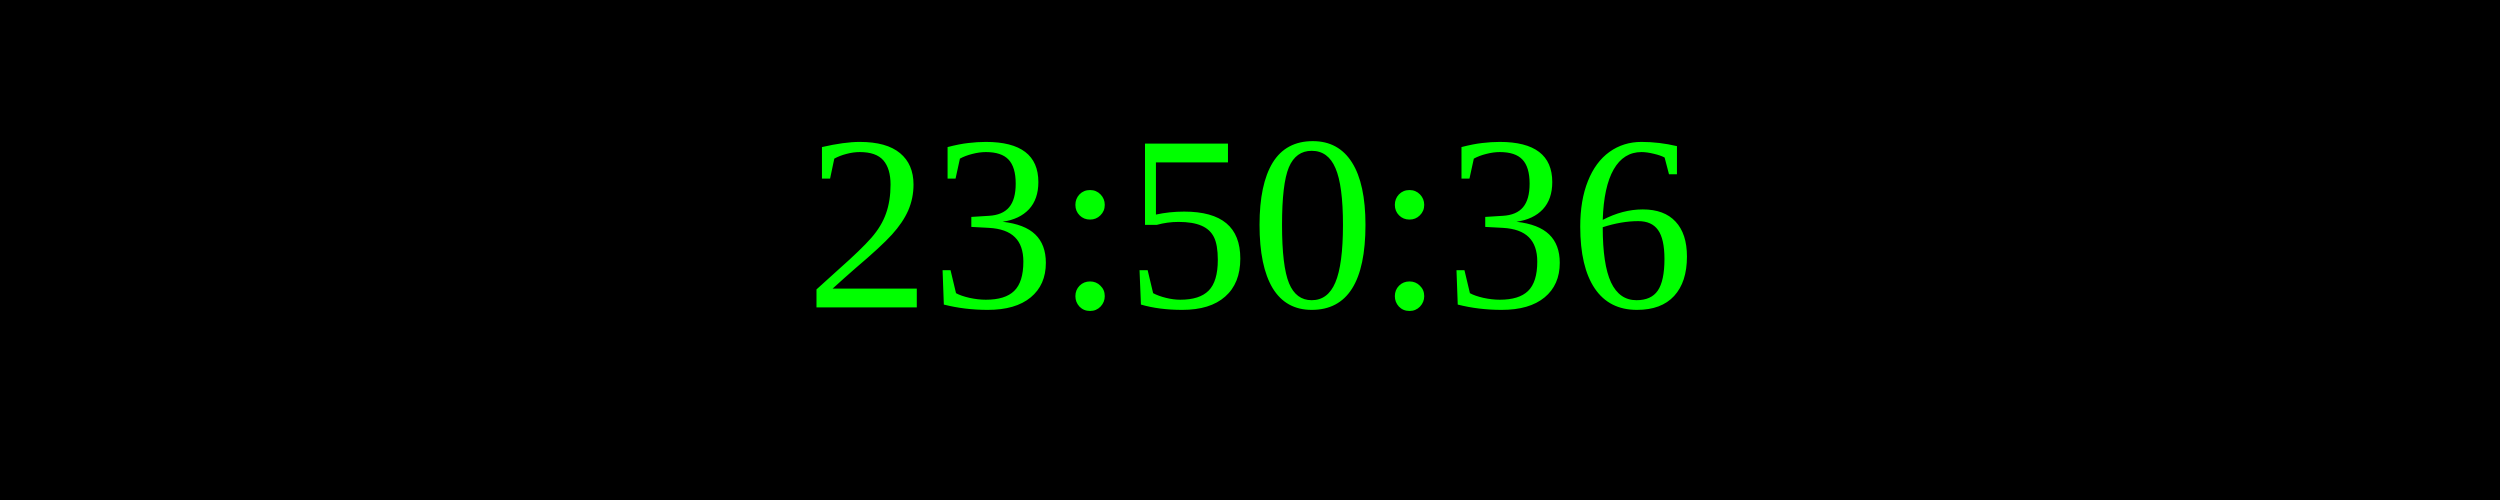
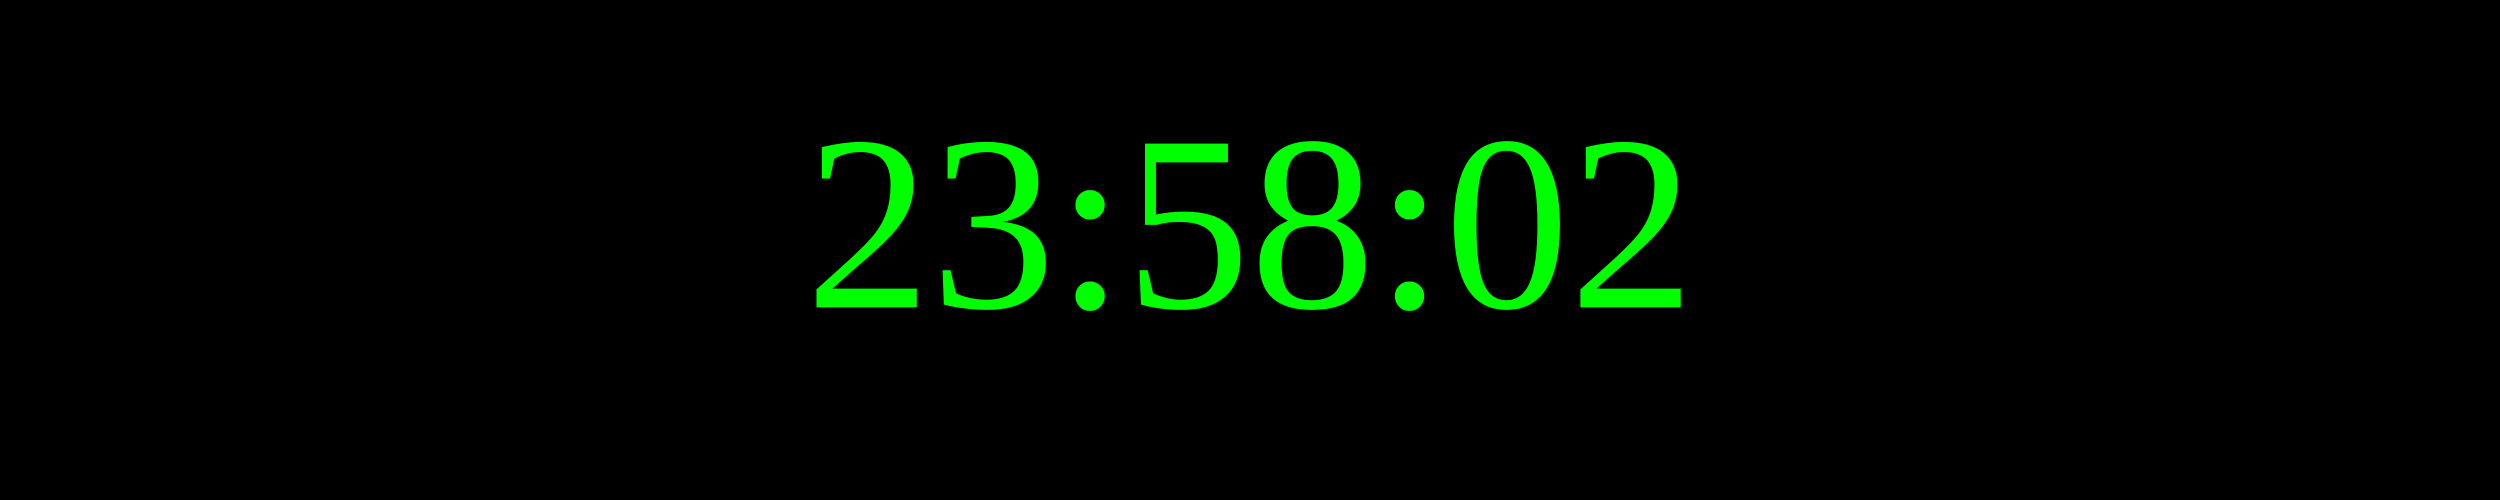
<svg xmlns="http://www.w3.org/2000/svg" width="250" height="50">
  <rect width="100%" height="100%" fill="black" />
  <text x="50%" y="50%" font-size="25" fill="lime" text-anchor="middle" dominant-baseline="middle">
- 23:50:36
+ 23:58:02
</text>
</svg>
